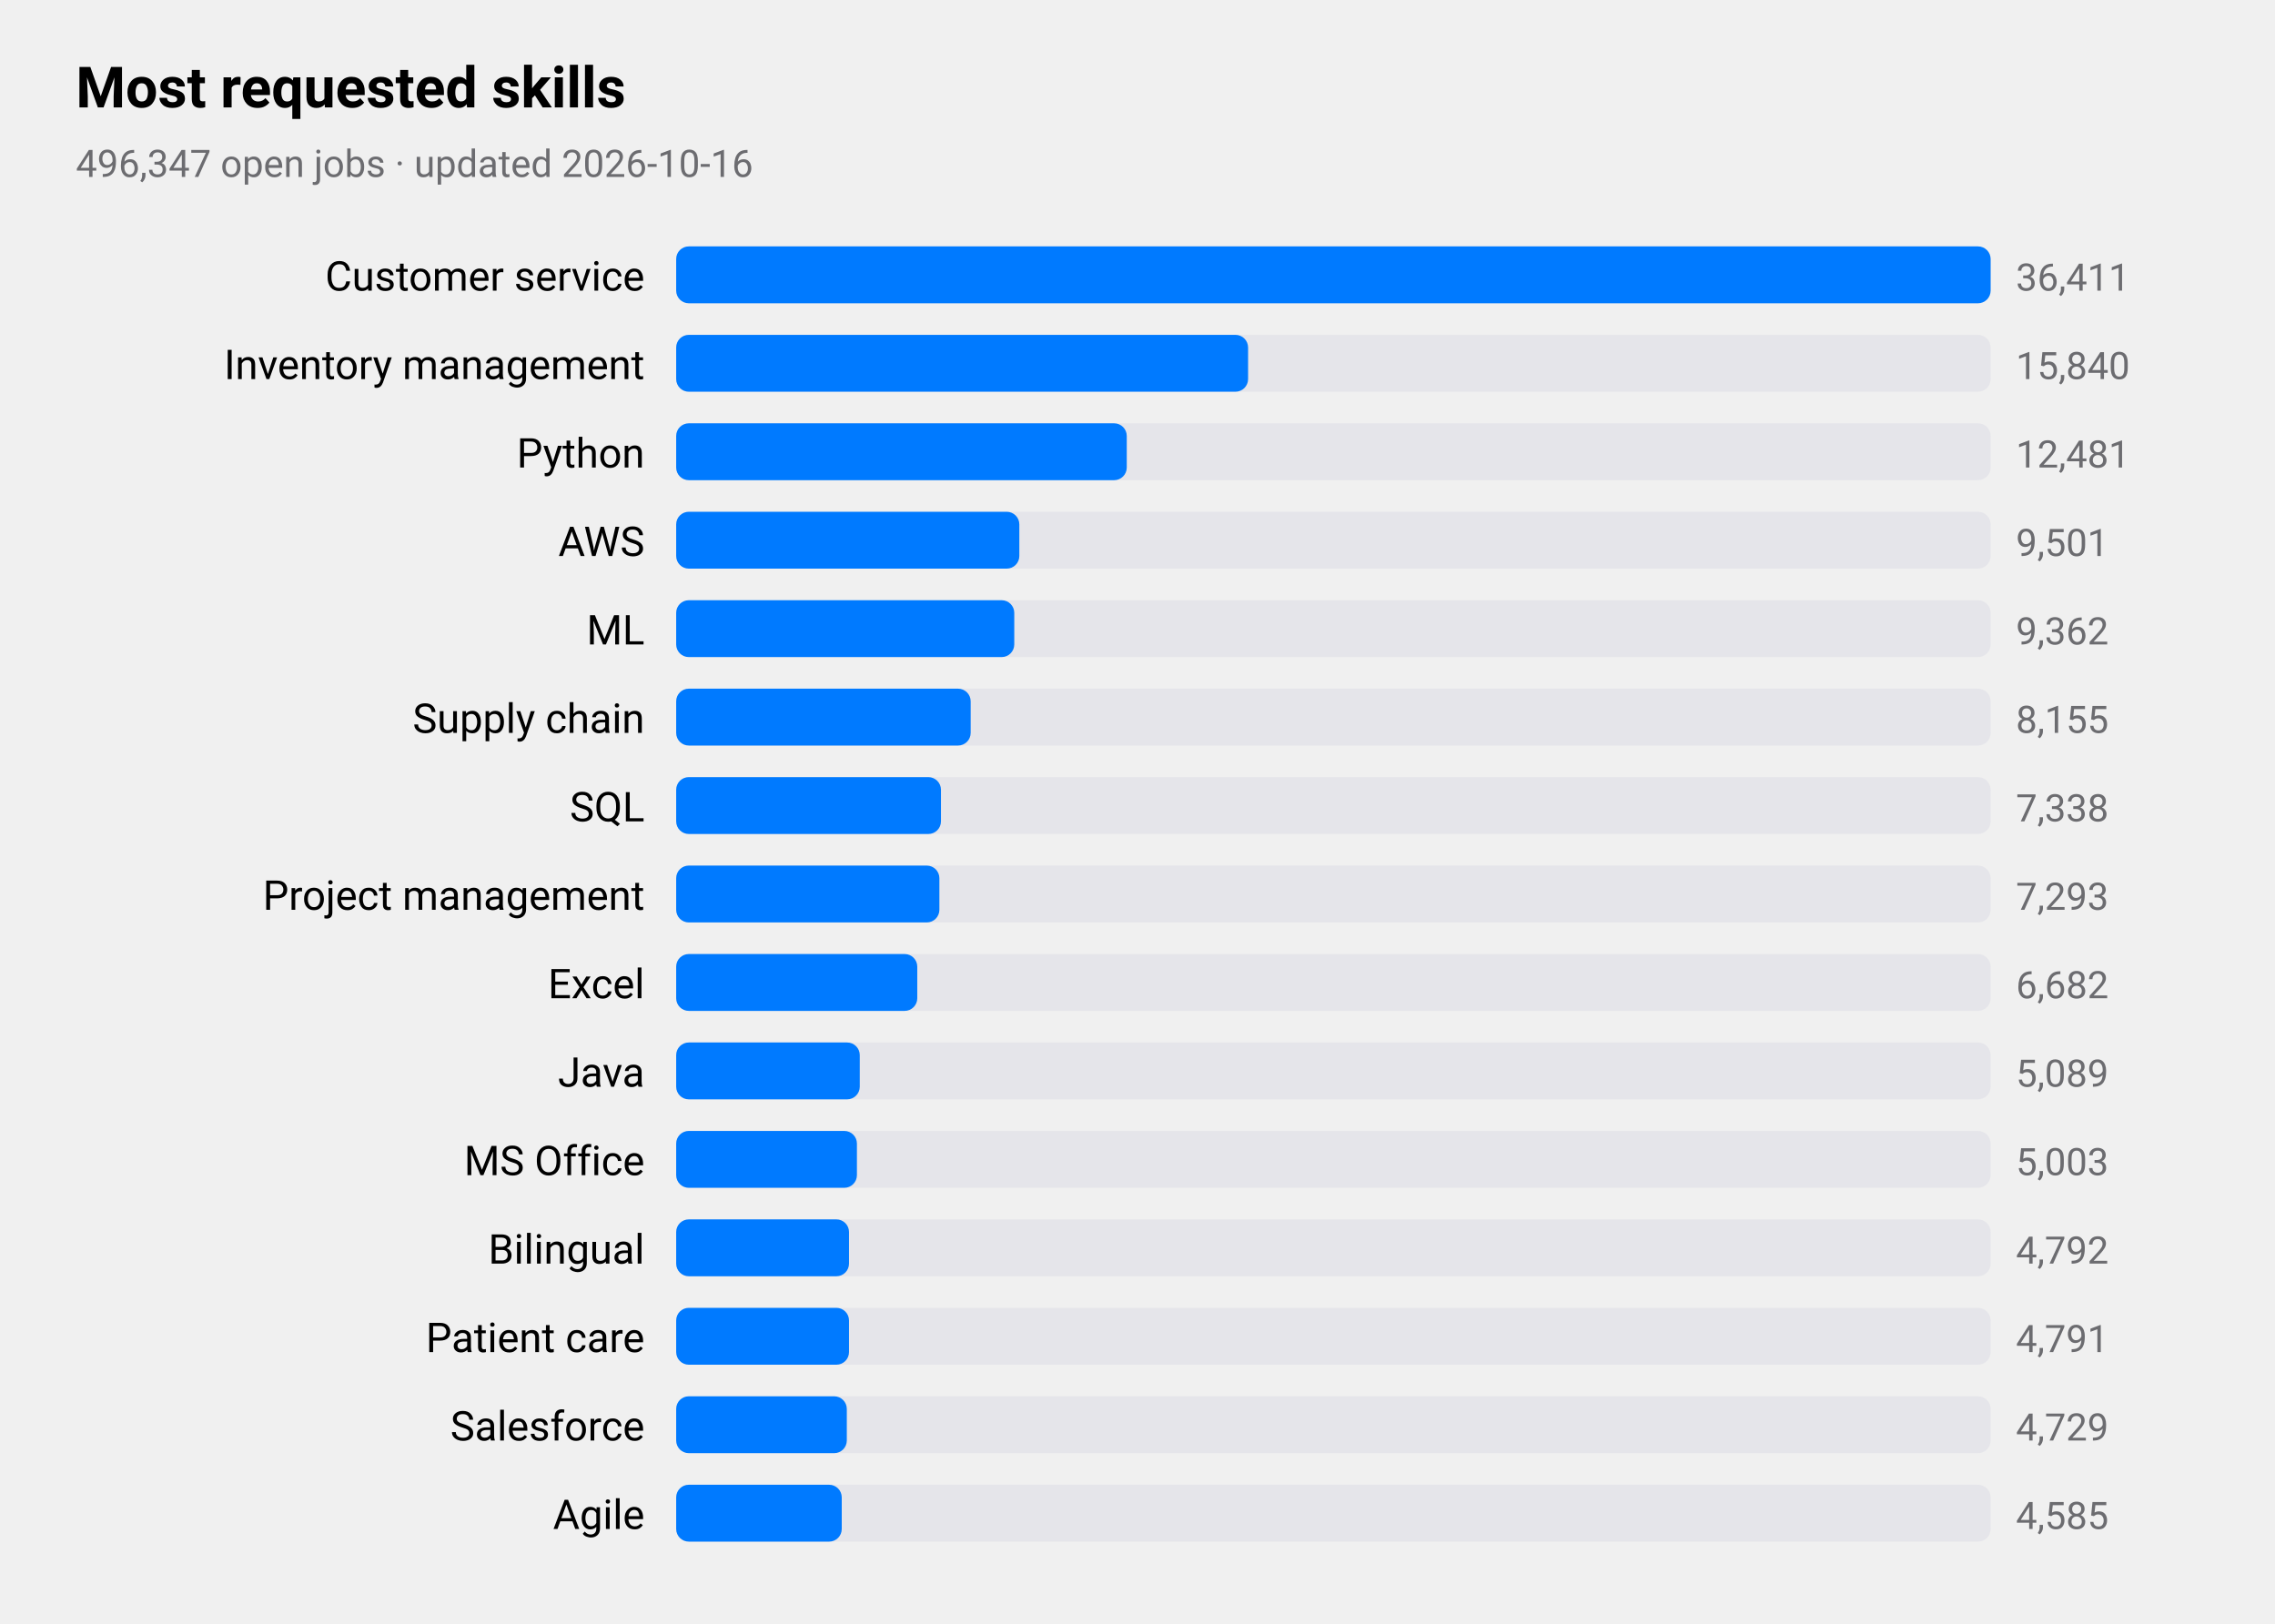
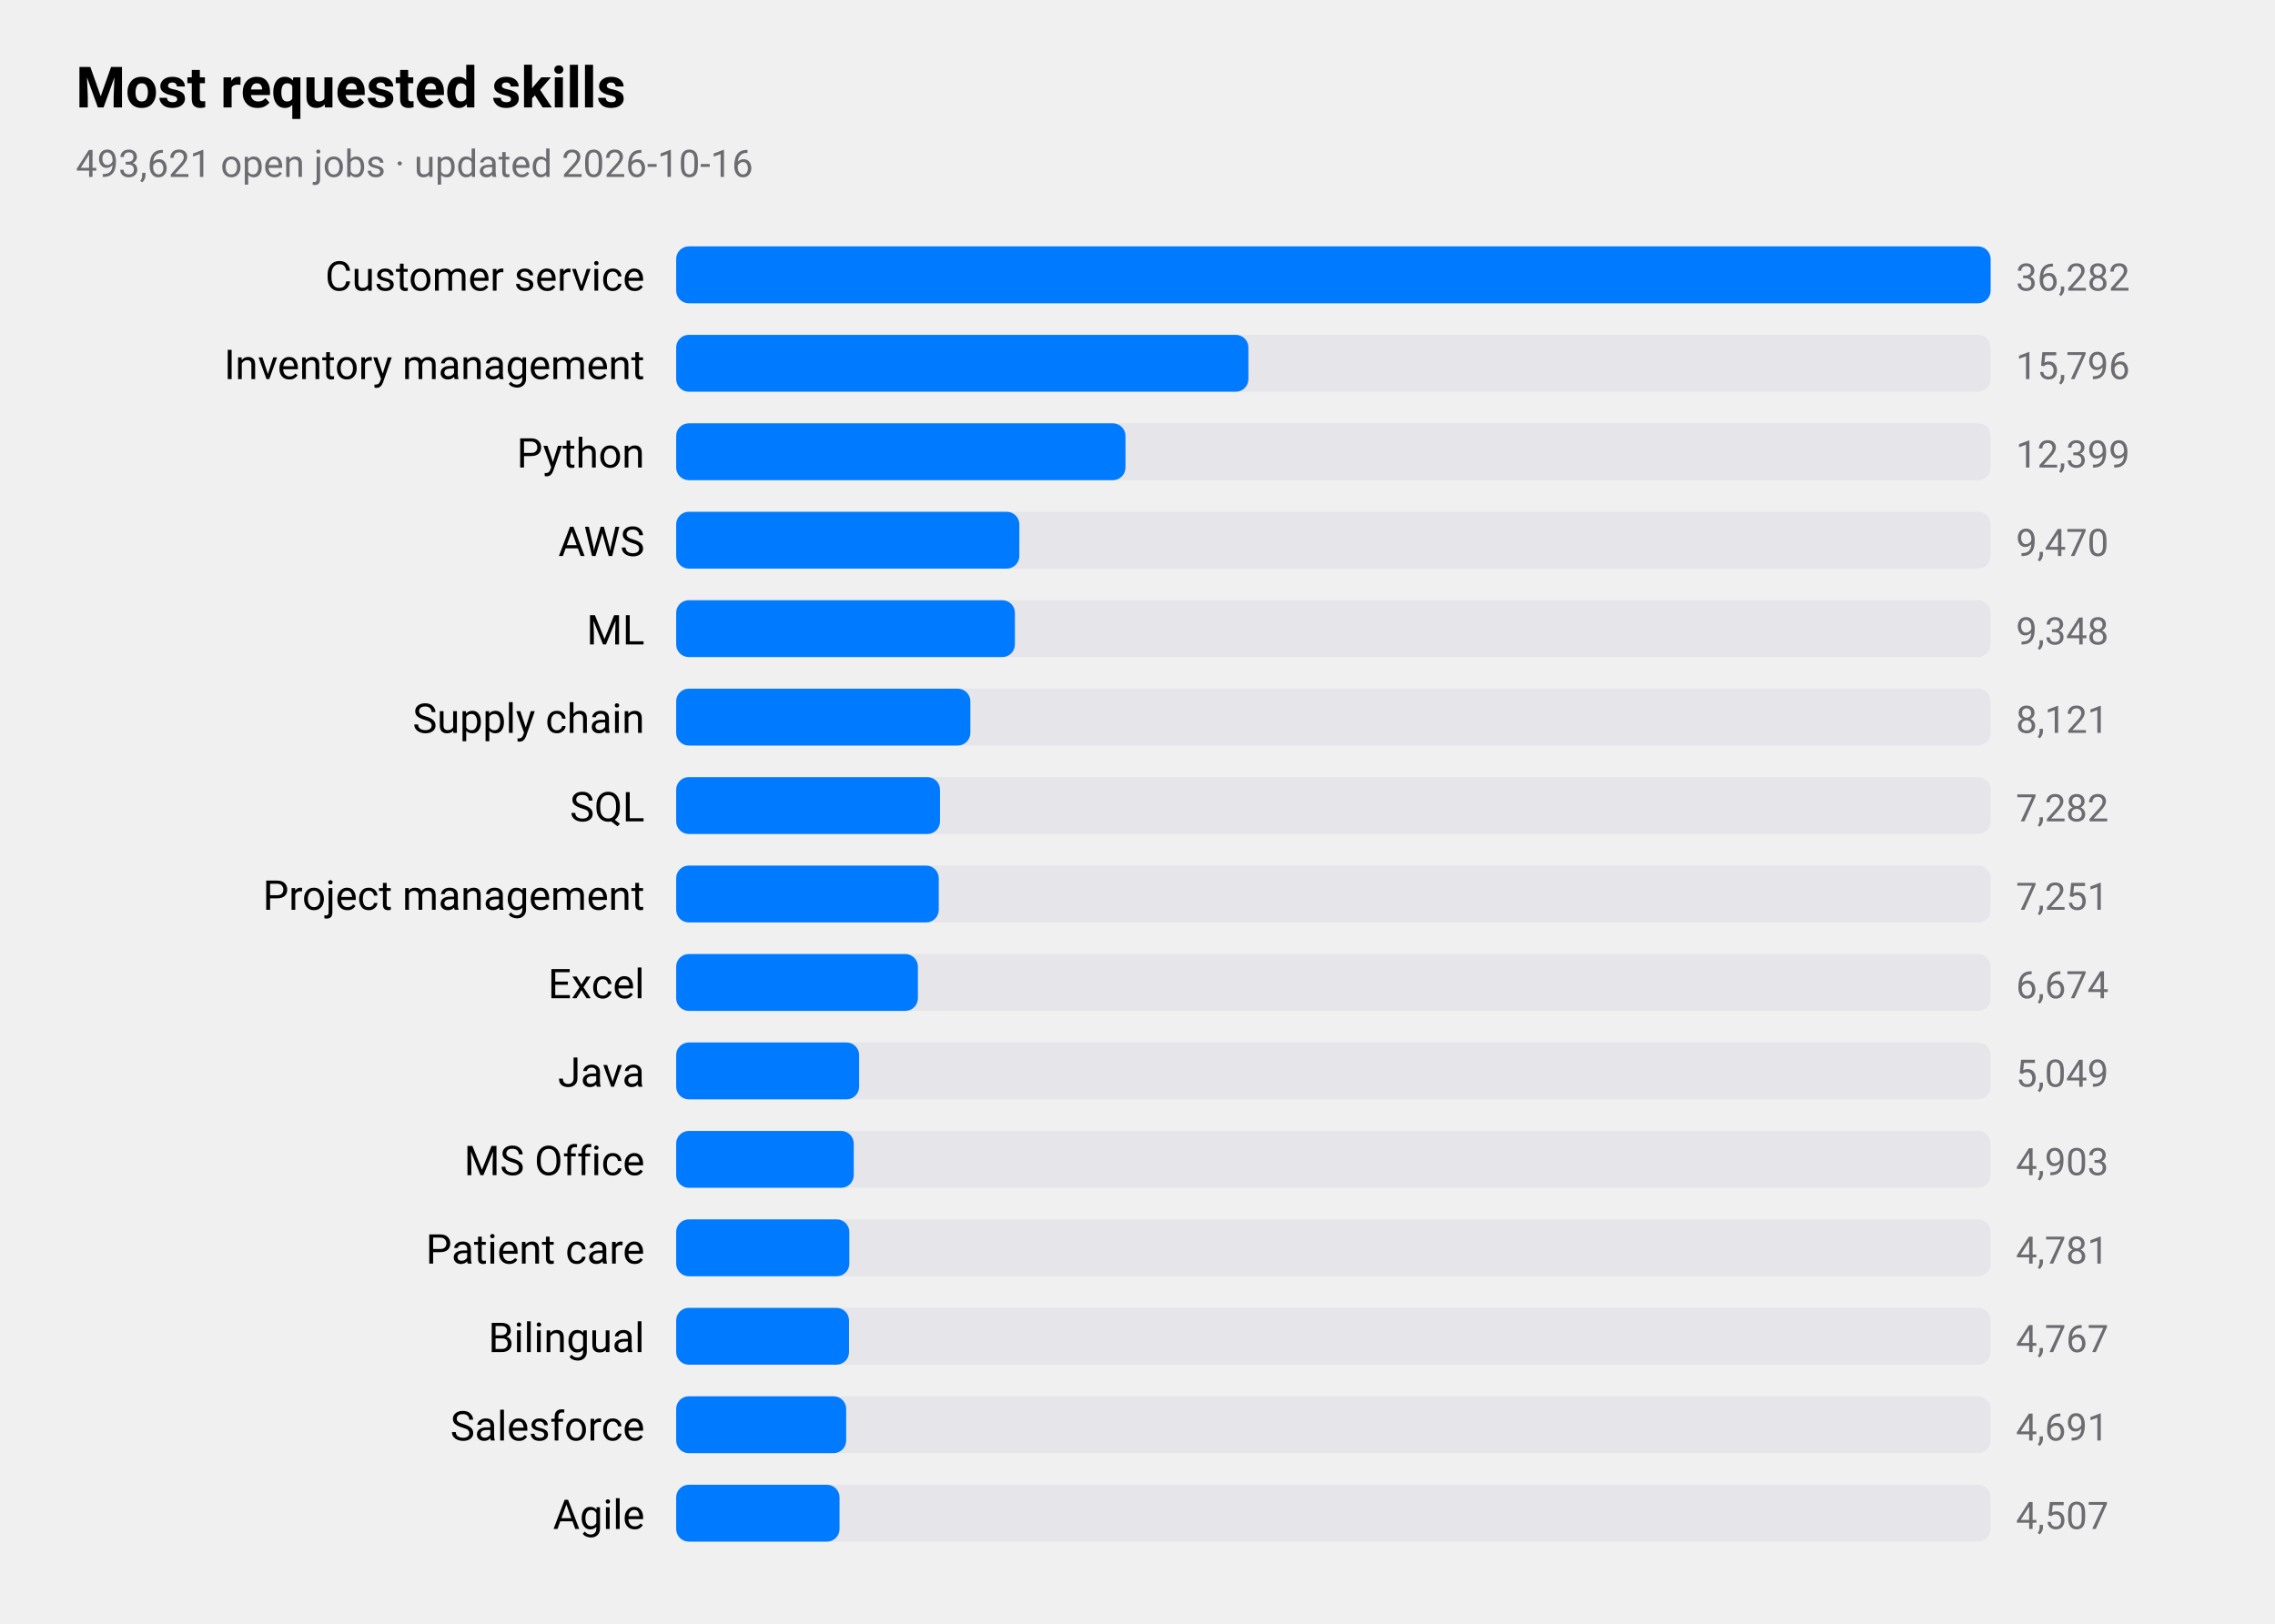
<svg xmlns="http://www.w3.org/2000/svg" viewBox="0 0 720 514" width="720" height="514" role="img" aria-label="Most requested skills">
  <style>
text{font-family:-apple-system,BlinkMacSystemFont,"SF Pro Text","Helvetica Neue","Segoe UI",Roboto,sans-serif;fill:#000}
.sub,.val,.axis{fill:#6c6c70}.bar{fill:#007aff}.track{fill:#e5e5ea}.grid{stroke:#d1d1d6}
.l1{fill:none;stroke:#007aff;stroke-width:2.5}.d1{fill:#007aff}.l2{fill:none;stroke:#ff9500;stroke-width:2.5}.d2{fill:#ff9500}
.l3{fill:none;stroke:#34c759;stroke-width:2.5}.d3{fill:#34c759}.l4{fill:none;stroke:#af52de;stroke-width:2.5}.d4{fill:#af52de}
.l5{fill:none;stroke:#ff3b30;stroke-width:2.5}.d5{fill:#ff3b30}.l6{fill:none;stroke:#00b8d4;stroke-width:2.5}.d6{fill:#00b8d4}
@media(prefers-color-scheme:dark){text{fill:#fff}.sub,.val,.axis{fill:#98989d}.bar{fill:#0a84ff}.track{fill:#2c2c2e}.grid{stroke:#38383a}
.l1{stroke:#0a84ff}.d1{fill:#0a84ff}.l2{stroke:#ff9f0a}.d2{fill:#ff9f0a}
.l3{stroke:#30d158}.d3{fill:#30d158}.l4{stroke:#bf5af2}.d4{fill:#bf5af2}.l5{stroke:#ff453a}.d5{fill:#ff453a}.l6{stroke:#40cbe0}.d6{fill:#40cbe0}}
</style>
  <text x="24" y="34" font-size="18" font-weight="600">Most requested skills</text>
-   <text class="sub" x="24" y="56" font-size="12">496,347 open jobs · updated 2026-10-16</text>
+   <text class="sub" x="24" y="56" font-size="12">493,621 open jobs · updated 2026-10-16</text>
  <text x="204" y="92" font-size="13" text-anchor="end">Customer service</text>
  <rect class="track" x="214" y="78" width="416" height="18" rx="4" />
  <rect class="bar" x="214" y="78" width="416.0" height="18" rx="4" />
-   <text class="val" x="638" y="92" font-size="12">36,411</text>
+   <text class="val" x="638" y="92" font-size="12">36,282</text>
  <text x="204" y="120" font-size="13" text-anchor="end">Inventory management</text>
  <rect class="track" x="214" y="106" width="416" height="18" rx="4" />
-   <rect class="bar" x="214" y="106" width="181.0" height="18" rx="4" />
-   <text class="val" x="638" y="120" font-size="12">15,840</text>
+   <rect class="bar" x="214" y="106" width="181.1" height="18" rx="4" />
+   <text class="val" x="638" y="120" font-size="12">15,796</text>
  <text x="204" y="148" font-size="13" text-anchor="end">Python</text>
  <rect class="track" x="214" y="134" width="416" height="18" rx="4" />
-   <rect class="bar" x="214" y="134" width="142.6" height="18" rx="4" />
-   <text class="val" x="638" y="148" font-size="12">12,481</text>
+   <rect class="bar" x="214" y="134" width="142.2" height="18" rx="4" />
+   <text class="val" x="638" y="148" font-size="12">12,399</text>
  <text x="204" y="176" font-size="13" text-anchor="end">AWS</text>
  <rect class="track" x="214" y="162" width="416" height="18" rx="4" />
  <rect class="bar" x="214" y="162" width="108.6" height="18" rx="4" />
-   <text class="val" x="638" y="176" font-size="12">9,501</text>
+   <text class="val" x="638" y="176" font-size="12">9,470</text>
  <text x="204" y="204" font-size="13" text-anchor="end">ML</text>
  <rect class="track" x="214" y="190" width="416" height="18" rx="4" />
-   <rect class="bar" x="214" y="190" width="107.0" height="18" rx="4" />
-   <text class="val" x="638" y="204" font-size="12">9,362</text>
+   <rect class="bar" x="214" y="190" width="107.2" height="18" rx="4" />
+   <text class="val" x="638" y="204" font-size="12">9,348</text>
  <text x="204" y="232" font-size="13" text-anchor="end">Supply chain</text>
  <rect class="track" x="214" y="218" width="416" height="18" rx="4" />
-   <rect class="bar" x="214" y="218" width="93.2" height="18" rx="4" />
-   <text class="val" x="638" y="232" font-size="12">8,155</text>
+   <rect class="bar" x="214" y="218" width="93.1" height="18" rx="4" />
+   <text class="val" x="638" y="232" font-size="12">8,121</text>
  <text x="204" y="260" font-size="13" text-anchor="end">SQL</text>
  <rect class="track" x="214" y="246" width="416" height="18" rx="4" />
-   <rect class="bar" x="214" y="246" width="83.8" height="18" rx="4" />
-   <text class="val" x="638" y="260" font-size="12">7,338</text>
+   <rect class="bar" x="214" y="246" width="83.5" height="18" rx="4" />
+   <text class="val" x="638" y="260" font-size="12">7,282</text>
  <text x="204" y="288" font-size="13" text-anchor="end">Project management</text>
  <rect class="track" x="214" y="274" width="416" height="18" rx="4" />
-   <rect class="bar" x="214" y="274" width="83.3" height="18" rx="4" />
-   <text class="val" x="638" y="288" font-size="12">7,293</text>
+   <rect class="bar" x="214" y="274" width="83.1" height="18" rx="4" />
+   <text class="val" x="638" y="288" font-size="12">7,251</text>
  <text x="204" y="316" font-size="13" text-anchor="end">Excel</text>
  <rect class="track" x="214" y="302" width="416" height="18" rx="4" />
-   <rect class="bar" x="214" y="302" width="76.3" height="18" rx="4" />
-   <text class="val" x="638" y="316" font-size="12">6,682</text>
+   <rect class="bar" x="214" y="302" width="76.5" height="18" rx="4" />
+   <text class="val" x="638" y="316" font-size="12">6,674</text>
  <text x="204" y="344" font-size="13" text-anchor="end">Java</text>
  <rect class="track" x="214" y="330" width="416" height="18" rx="4" />
-   <rect class="bar" x="214" y="330" width="58.1" height="18" rx="4" />
-   <text class="val" x="638" y="344" font-size="12">5,089</text>
+   <rect class="bar" x="214" y="330" width="57.9" height="18" rx="4" />
+   <text class="val" x="638" y="344" font-size="12">5,049</text>
  <text x="204" y="372" font-size="13" text-anchor="end">MS Office</text>
  <rect class="track" x="214" y="358" width="416" height="18" rx="4" />
-   <rect class="bar" x="214" y="358" width="57.2" height="18" rx="4" />
-   <text class="val" x="638" y="372" font-size="12">5,003</text>
-   <text x="204" y="400" font-size="13" text-anchor="end">Bilingual</text>
+   <rect class="bar" x="214" y="358" width="56.2" height="18" rx="4" />
+   <text class="val" x="638" y="372" font-size="12">4,903</text>
+   <text x="204" y="400" font-size="13" text-anchor="end">Patient care</text>
  <rect class="track" x="214" y="386" width="416" height="18" rx="4" />
-   <rect class="bar" x="214" y="386" width="54.7" height="18" rx="4" />
-   <text class="val" x="638" y="400" font-size="12">4,792</text>
-   <text x="204" y="428" font-size="13" text-anchor="end">Patient care</text>
+   <rect class="bar" x="214" y="386" width="54.8" height="18" rx="4" />
+   <text class="val" x="638" y="400" font-size="12">4,781</text>
+   <text x="204" y="428" font-size="13" text-anchor="end">Bilingual</text>
  <rect class="track" x="214" y="414" width="416" height="18" rx="4" />
  <rect class="bar" x="214" y="414" width="54.7" height="18" rx="4" />
-   <text class="val" x="638" y="428" font-size="12">4,791</text>
+   <text class="val" x="638" y="428" font-size="12">4,767</text>
  <text x="204" y="456" font-size="13" text-anchor="end">Salesforce</text>
  <rect class="track" x="214" y="442" width="416" height="18" rx="4" />
-   <rect class="bar" x="214" y="442" width="54.0" height="18" rx="4" />
-   <text class="val" x="638" y="456" font-size="12">4,729</text>
+   <rect class="bar" x="214" y="442" width="53.8" height="18" rx="4" />
+   <text class="val" x="638" y="456" font-size="12">4,691</text>
  <text x="204" y="484" font-size="13" text-anchor="end">Agile</text>
  <rect class="track" x="214" y="470" width="416" height="18" rx="4" />
-   <rect class="bar" x="214" y="470" width="52.4" height="18" rx="4" />
-   <text class="val" x="638" y="484" font-size="12">4,585</text>
+   <rect class="bar" x="214" y="470" width="51.7" height="18" rx="4" />
+   <text class="val" x="638" y="484" font-size="12">4,507</text>
</svg>
